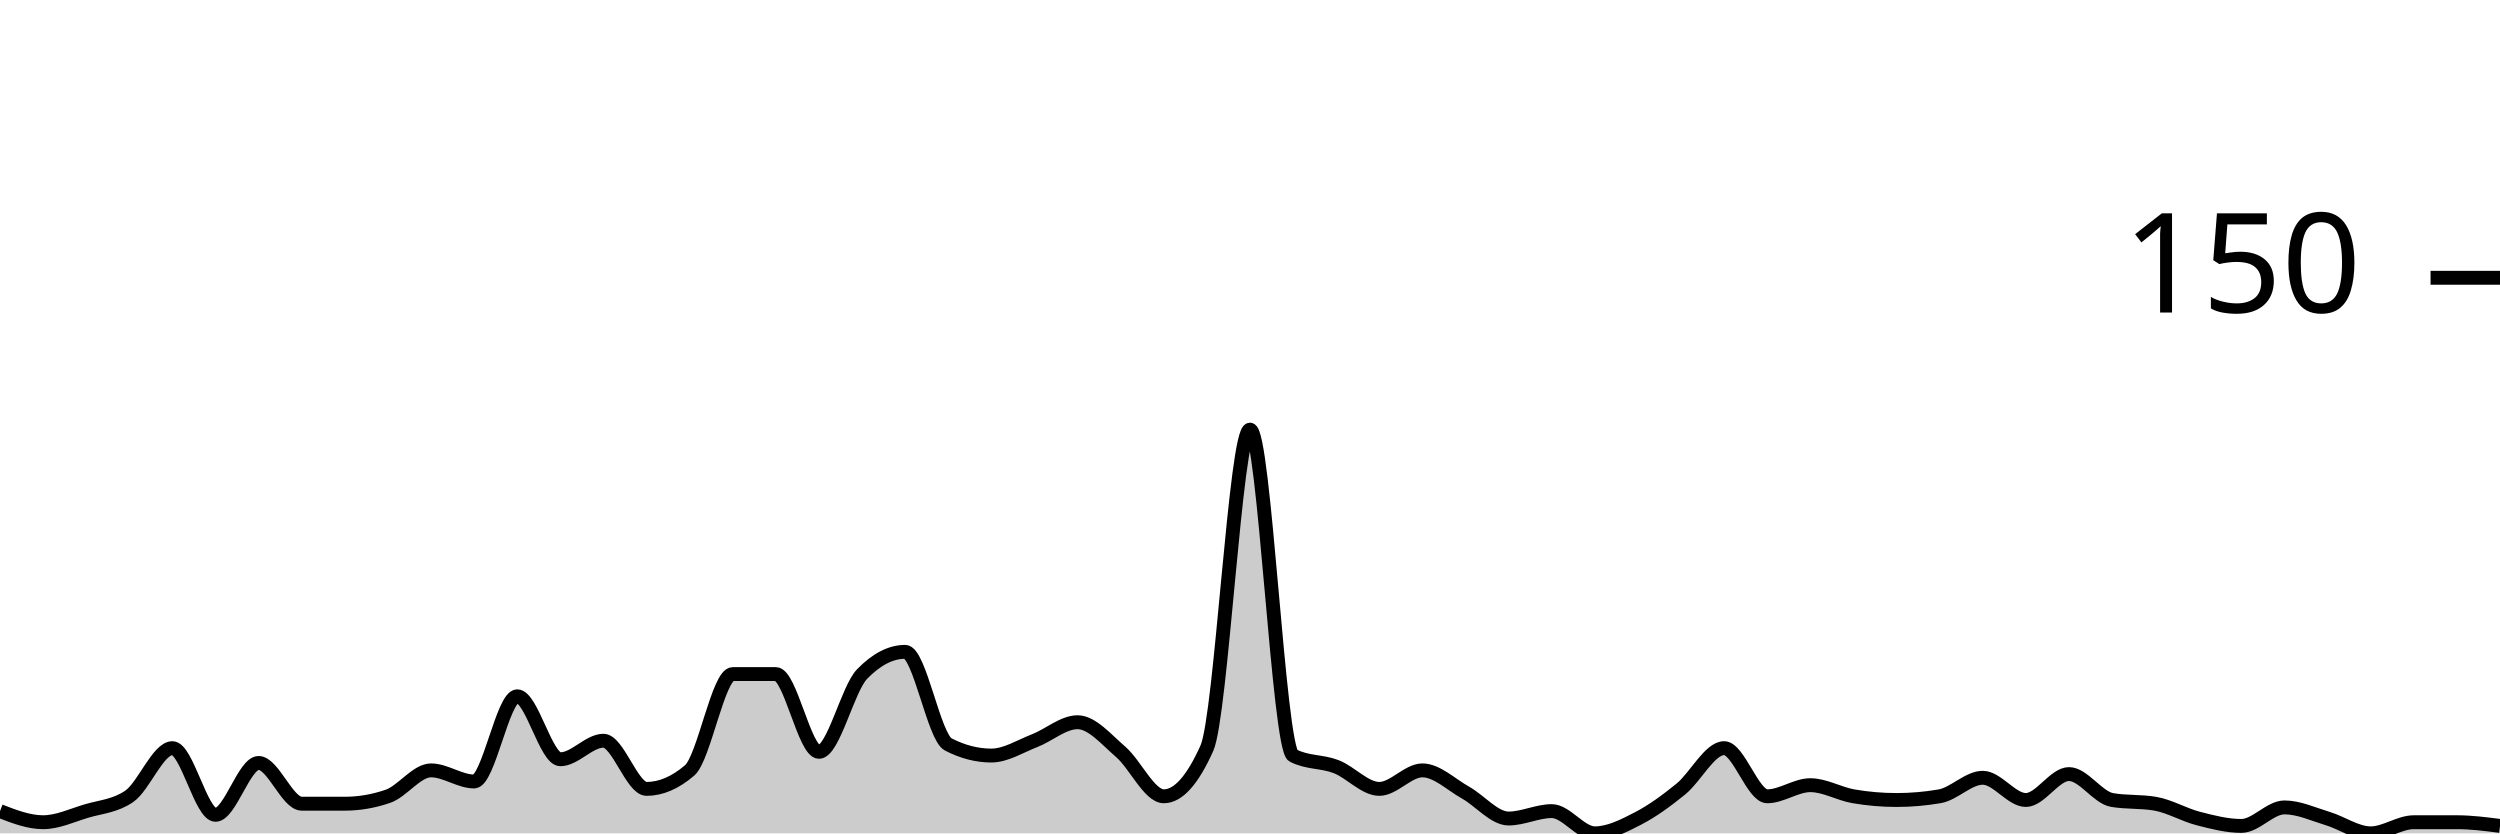
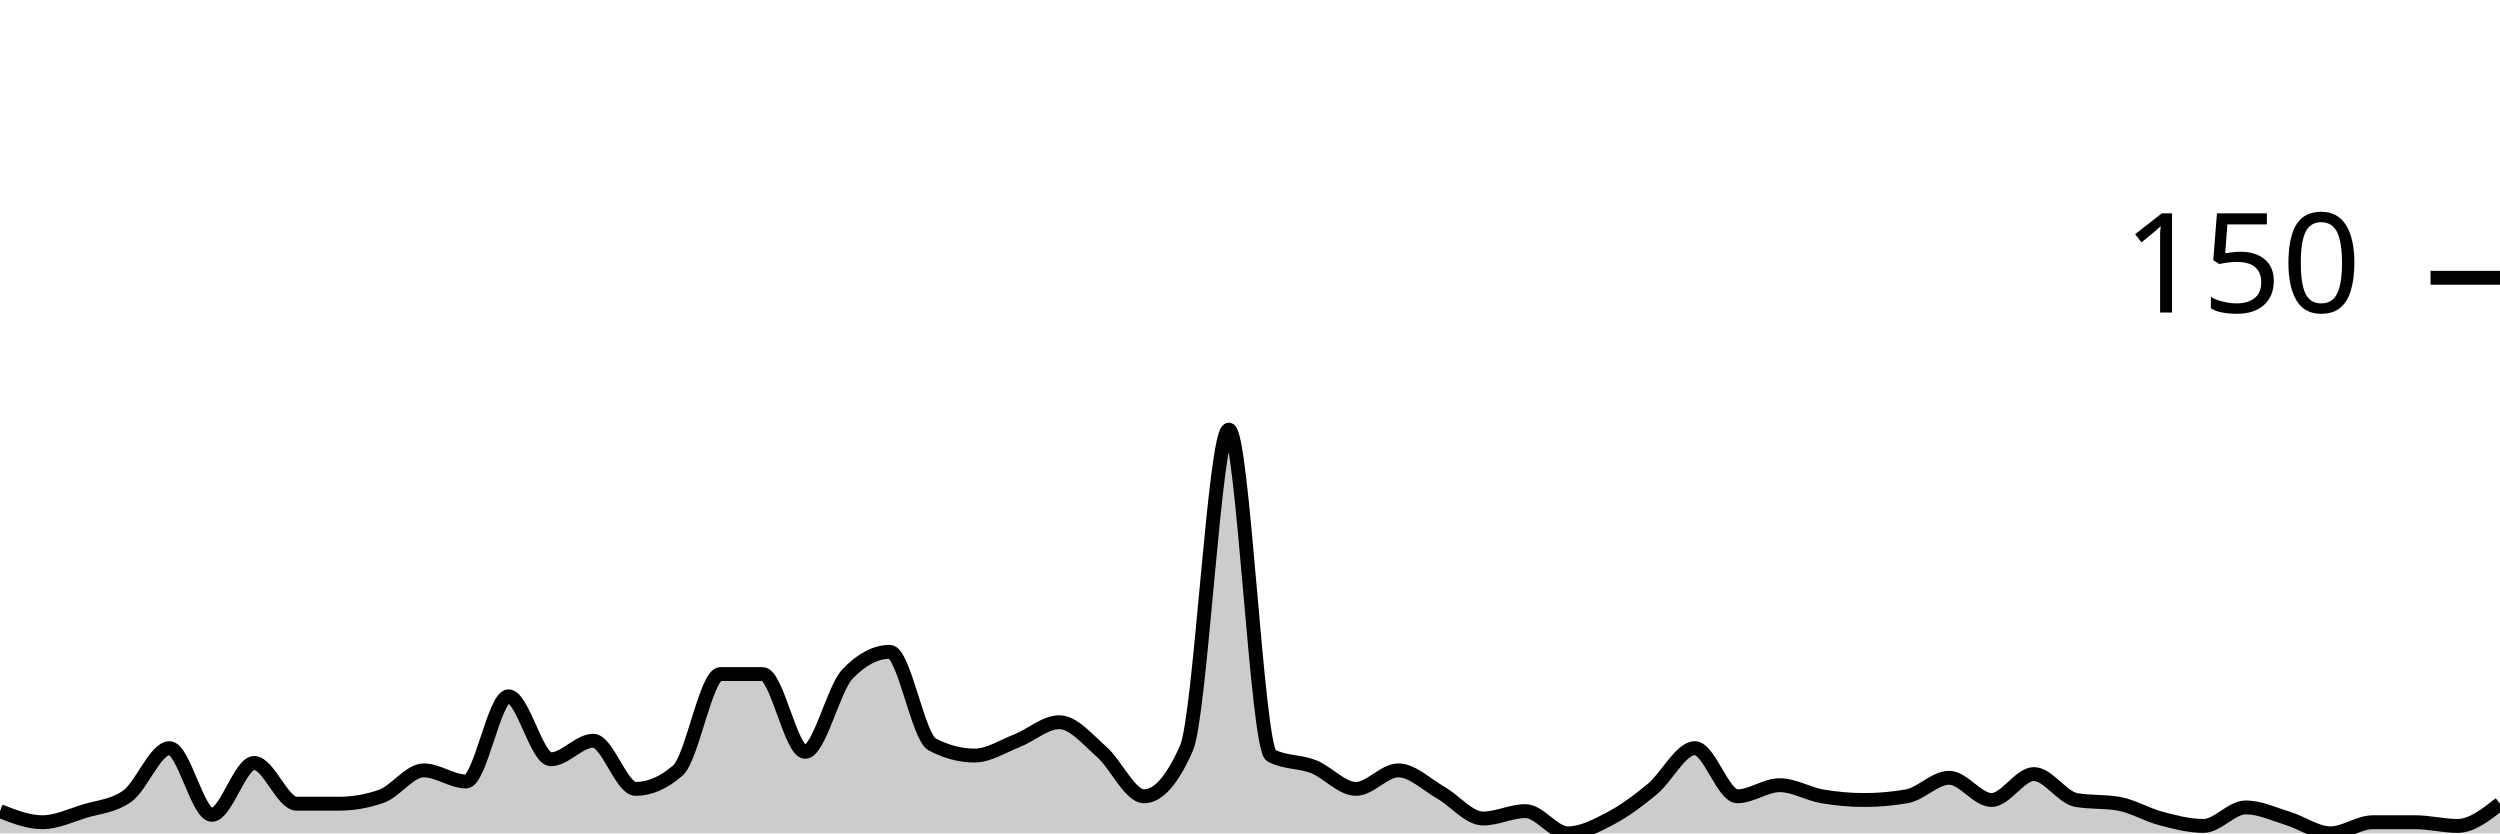
<svg xmlns="http://www.w3.org/2000/svg" viewBox="0 0 180 60">
  <g transform="translate(0,20)">
-     <path class="area" fill="rgba(0, 0, 0, 0.2)" d="M0,38.4C1.034,38.8,2.069,39.2,3.103,39.2C4.138,39.2,5.172,38.711,6.207,38.4C7.241,38.089,8.276,38.044,9.31,37.333C10.345,36.622,11.379,33.867,12.414,33.867C13.448,33.867,14.483,38.667,15.517,38.667C16.552,38.667,17.586,34.933,18.621,34.933C19.655,34.933,20.69,37.867,21.724,37.867C22.759,37.867,23.793,37.867,24.828,37.867C25.862,37.867,26.897,37.689,27.931,37.333C28.966,36.978,30,35.467,31.034,35.467C32.069,35.467,33.103,36.267,34.138,36.267C35.172,36.267,36.207,30.133,37.241,30.133C38.276,30.133,39.31,34.667,40.345,34.667C41.379,34.667,42.414,33.333,43.448,33.333C44.483,33.333,45.517,36.8,46.552,36.8C47.586,36.8,48.621,36.356,49.655,35.467C50.69,34.578,51.724,28.533,52.759,28.533C53.793,28.533,54.828,28.533,55.862,28.533C56.897,28.533,57.931,34.133,58.966,34.133C60,34.133,61.034,29.6,62.069,28.533C63.103,27.467,64.138,26.933,65.172,26.933C66.207,26.933,67.241,33.067,68.276,33.6C69.31,34.133,70.345,34.4,71.379,34.4C72.414,34.4,73.448,33.733,74.483,33.333C75.517,32.933,76.552,32,77.586,32C78.621,32,79.655,33.244,80.69,34.133C81.724,35.022,82.759,37.333,83.793,37.333C84.828,37.333,85.862,36.178,86.897,33.867C87.931,31.556,88.966,10.933,90,10.933C91.034,10.933,92.069,33.867,93.103,34.4C94.138,34.933,95.172,34.8,96.207,35.2C97.241,35.6,98.276,36.8,99.31,36.8C100.345,36.8,101.379,35.467,102.414,35.467C103.448,35.467,104.483,36.489,105.517,37.067C106.552,37.644,107.586,38.933,108.621,38.933C109.655,38.933,110.69,38.4,111.724,38.4C112.759,38.4,113.793,40,114.828,40C115.862,40,116.897,39.467,117.931,38.933C118.966,38.4,120,37.644,121.034,36.8C122.069,35.956,123.103,33.867,124.138,33.867C125.172,33.867,126.207,37.333,127.241,37.333C128.276,37.333,129.31,36.533,130.345,36.533C131.379,36.533,132.414,37.156,133.448,37.333C134.483,37.511,135.517,37.6,136.552,37.6C137.586,37.6,138.621,37.511,139.655,37.333C140.69,37.156,141.724,36,142.759,36C143.793,36,144.828,37.6,145.862,37.6C146.897,37.6,147.931,35.733,148.966,35.733C150,35.733,151.034,37.422,152.069,37.6C153.103,37.778,154.138,37.689,155.172,37.867C156.207,38.044,157.241,38.667,158.276,38.933C159.31,39.2,160.345,39.467,161.379,39.467C162.414,39.467,163.448,38.133,164.483,38.133C165.517,38.133,166.552,38.622,167.586,38.933C168.621,39.244,169.655,40,170.69,40C171.724,40,172.759,39.2,173.793,39.2C174.828,39.2,175.862,39.2,176.897,39.2C177.931,39.2,178.966,39.333,180,39.467L180,40C178.966,40,177.931,40,176.897,40C175.862,40,174.828,40,173.793,40C172.759,40,171.724,40,170.69,40C169.655,40,168.621,40,167.586,40C166.552,40,165.517,40,164.483,40C163.448,40,162.414,40,161.379,40C160.345,40,159.31,40,158.276,40C157.241,40,156.207,40,155.172,40C154.138,40,153.103,40,152.069,40C151.034,40,150,40,148.966,40C147.931,40,146.897,40,145.862,40C144.828,40,143.793,40,142.759,40C141.724,40,140.69,40,139.655,40C138.621,40,137.586,40,136.552,40C135.517,40,134.483,40,133.448,40C132.414,40,131.379,40,130.345,40C129.31,40,128.276,40,127.241,40C126.207,40,125.172,40,124.138,40C123.103,40,122.069,40,121.034,40C120,40,118.966,40,117.931,40C116.897,40,115.862,40,114.828,40C113.793,40,112.759,40,111.724,40C110.69,40,109.655,40,108.621,40C107.586,40,106.552,40,105.517,40C104.483,40,103.448,40,102.414,40C101.379,40,100.345,40,99.31,40C98.276,40,97.241,40,96.207,40C95.172,40,94.138,40,93.103,40C92.069,40,91.034,40,90,40C88.966,40,87.931,40,86.897,40C85.862,40,84.828,40,83.793,40C82.759,40,81.724,40,80.69,40C79.655,40,78.621,40,77.586,40C76.552,40,75.517,40,74.483,40C73.448,40,72.414,40,71.379,40C70.345,40,69.31,40,68.276,40C67.241,40,66.207,40,65.172,40C64.138,40,63.103,40,62.069,40C61.034,40,60,40,58.966,40C57.931,40,56.897,40,55.862,40C54.828,40,53.793,40,52.759,40C51.724,40,50.69,40,49.655,40C48.621,40,47.586,40,46.552,40C45.517,40,44.483,40,43.448,40C42.414,40,41.379,40,40.345,40C39.31,40,38.276,40,37.241,40C36.207,40,35.172,40,34.138,40C33.103,40,32.069,40,31.034,40C30,40,28.966,40,27.931,40C26.897,40,25.862,40,24.828,40C23.793,40,22.759,40,21.724,40C20.69,40,19.655,40,18.621,40C17.586,40,16.552,40,15.517,40C14.483,40,13.448,40,12.414,40C11.379,40,10.345,40,9.31,40C8.276,40,7.241,40,6.207,40C5.172,40,4.138,40,3.103,40C2.069,40,1.034,40,0,40Z" />
-     <path class="line" stroke="black" fill="none" d="M0,38.4C1.034,38.8,2.069,39.2,3.103,39.2C4.138,39.2,5.172,38.711,6.207,38.4C7.241,38.089,8.276,38.044,9.31,37.333C10.345,36.622,11.379,33.867,12.414,33.867C13.448,33.867,14.483,38.667,15.517,38.667C16.552,38.667,17.586,34.933,18.621,34.933C19.655,34.933,20.69,37.867,21.724,37.867C22.759,37.867,23.793,37.867,24.828,37.867C25.862,37.867,26.897,37.689,27.931,37.333C28.966,36.978,30,35.467,31.034,35.467C32.069,35.467,33.103,36.267,34.138,36.267C35.172,36.267,36.207,30.133,37.241,30.133C38.276,30.133,39.31,34.667,40.345,34.667C41.379,34.667,42.414,33.333,43.448,33.333C44.483,33.333,45.517,36.8,46.552,36.8C47.586,36.8,48.621,36.356,49.655,35.467C50.69,34.578,51.724,28.533,52.759,28.533C53.793,28.533,54.828,28.533,55.862,28.533C56.897,28.533,57.931,34.133,58.966,34.133C60,34.133,61.034,29.6,62.069,28.533C63.103,27.467,64.138,26.933,65.172,26.933C66.207,26.933,67.241,33.067,68.276,33.6C69.31,34.133,70.345,34.4,71.379,34.4C72.414,34.4,73.448,33.733,74.483,33.333C75.517,32.933,76.552,32,77.586,32C78.621,32,79.655,33.244,80.69,34.133C81.724,35.022,82.759,37.333,83.793,37.333C84.828,37.333,85.862,36.178,86.897,33.867C87.931,31.556,88.966,10.933,90,10.933C91.034,10.933,92.069,33.867,93.103,34.4C94.138,34.933,95.172,34.8,96.207,35.2C97.241,35.6,98.276,36.8,99.31,36.8C100.345,36.8,101.379,35.467,102.414,35.467C103.448,35.467,104.483,36.489,105.517,37.067C106.552,37.644,107.586,38.933,108.621,38.933C109.655,38.933,110.69,38.4,111.724,38.4C112.759,38.4,113.793,40,114.828,40C115.862,40,116.897,39.467,117.931,38.933C118.966,38.4,120,37.644,121.034,36.8C122.069,35.956,123.103,33.867,124.138,33.867C125.172,33.867,126.207,37.333,127.241,37.333C128.276,37.333,129.31,36.533,130.345,36.533C131.379,36.533,132.414,37.156,133.448,37.333C134.483,37.511,135.517,37.6,136.552,37.6C137.586,37.6,138.621,37.511,139.655,37.333C140.69,37.156,141.724,36,142.759,36C143.793,36,144.828,37.6,145.862,37.6C146.897,37.6,147.931,35.733,148.966,35.733C150,35.733,151.034,37.422,152.069,37.6C153.103,37.778,154.138,37.689,155.172,37.867C156.207,38.044,157.241,38.667,158.276,38.933C159.31,39.2,160.345,39.467,161.379,39.467C162.414,39.467,163.448,38.133,164.483,38.133C165.517,38.133,166.552,38.622,167.586,38.933C168.621,39.244,169.655,40,170.69,40C171.724,40,172.759,39.2,173.793,39.2C174.828,39.2,175.862,39.2,176.897,39.2C177.931,39.2,178.966,39.333,180,39.467" />
+     <path class="area" fill="rgba(0, 0, 0, 0.2)" d="M0,38.4C1.017,38.8,2.034,39.2,3.051,39.2C4.068,39.2,5.085,38.711,6.102,38.4C7.119,38.089,8.136,38.044,9.153,37.333C10.169,36.622,11.186,33.867,12.203,33.867C13.22,33.867,14.237,38.667,15.254,38.667C16.271,38.667,17.288,34.933,18.305,34.933C19.322,34.933,20.339,37.867,21.356,37.867C22.373,37.867,23.39,37.867,24.407,37.867C25.424,37.867,26.441,37.689,27.458,37.333C28.475,36.978,29.492,35.467,30.508,35.467C31.525,35.467,32.542,36.267,33.559,36.267C34.576,36.267,35.593,30.133,36.61,30.133C37.627,30.133,38.644,34.667,39.661,34.667C40.678,34.667,41.695,33.333,42.712,33.333C43.729,33.333,44.746,36.8,45.763,36.8C46.78,36.8,47.797,36.356,48.814,35.467C49.831,34.578,50.847,28.533,51.864,28.533C52.881,28.533,53.898,28.533,54.915,28.533C55.932,28.533,56.949,34.133,57.966,34.133C58.983,34.133,60,29.6,61.017,28.533C62.034,27.467,63.051,26.933,64.068,26.933C65.085,26.933,66.102,33.067,67.119,33.6C68.136,34.133,69.153,34.4,70.169,34.4C71.186,34.4,72.203,33.733,73.22,33.333C74.237,32.933,75.254,32,76.271,32C77.288,32,78.305,33.244,79.322,34.133C80.339,35.022,81.356,37.333,82.373,37.333C83.39,37.333,84.407,36.178,85.424,33.867C86.441,31.556,87.458,10.933,88.475,10.933C89.492,10.933,90.508,33.867,91.525,34.4C92.542,34.933,93.559,34.8,94.576,35.2C95.593,35.6,96.61,36.8,97.627,36.8C98.644,36.8,99.661,35.467,100.678,35.467C101.695,35.467,102.712,36.489,103.729,37.067C104.746,37.644,105.763,38.933,106.78,38.933C107.797,38.933,108.814,38.4,109.831,38.4C110.847,38.4,111.864,40,112.881,40C113.898,40,114.915,39.467,115.932,38.933C116.949,38.4,117.966,37.644,118.983,36.8C120,35.956,121.017,33.867,122.034,33.867C123.051,33.867,124.068,37.333,125.085,37.333C126.102,37.333,127.119,36.533,128.136,36.533C129.153,36.533,130.169,37.156,131.186,37.333C132.203,37.511,133.22,37.6,134.237,37.6C135.254,37.6,136.271,37.511,137.288,37.333C138.305,37.156,139.322,36,140.339,36C141.356,36,142.373,37.6,143.39,37.6C144.407,37.6,145.424,35.733,146.441,35.733C147.458,35.733,148.475,37.422,149.492,37.6C150.508,37.778,151.525,37.689,152.542,37.867C153.559,38.044,154.576,38.667,155.593,38.933C156.61,39.2,157.627,39.467,158.644,39.467C159.661,39.467,160.678,38.133,161.695,38.133C162.712,38.133,163.729,38.622,164.746,38.933C165.763,39.244,166.78,40,167.797,40C168.814,40,169.831,39.2,170.847,39.2C171.864,39.2,172.881,39.2,173.898,39.2C174.915,39.2,175.932,39.467,176.949,39.467C177.966,39.467,178.983,38.667,180,37.867L180,40C178.983,40,177.966,40,176.949,40C175.932,40,174.915,40,173.898,40C172.881,40,171.864,40,170.847,40C169.831,40,168.814,40,167.797,40C166.78,40,165.763,40,164.746,40C163.729,40,162.712,40,161.695,40C160.678,40,159.661,40,158.644,40C157.627,40,156.61,40,155.593,40C154.576,40,153.559,40,152.542,40C151.525,40,150.508,40,149.492,40C148.475,40,147.458,40,146.441,40C145.424,40,144.407,40,143.39,40C142.373,40,141.356,40,140.339,40C139.322,40,138.305,40,137.288,40C136.271,40,135.254,40,134.237,40C133.22,40,132.203,40,131.186,40C130.169,40,129.153,40,128.136,40C127.119,40,126.102,40,125.085,40C124.068,40,123.051,40,122.034,40C121.017,40,120,40,118.983,40C117.966,40,116.949,40,115.932,40C114.915,40,113.898,40,112.881,40C111.864,40,110.847,40,109.831,40C108.814,40,107.797,40,106.78,40C105.763,40,104.746,40,103.729,40C102.712,40,101.695,40,100.678,40C99.661,40,98.644,40,97.627,40C96.61,40,95.593,40,94.576,40C93.559,40,92.542,40,91.525,40C90.508,40,89.492,40,88.475,40C87.458,40,86.441,40,85.424,40C84.407,40,83.39,40,82.373,40C81.356,40,80.339,40,79.322,40C78.305,40,77.288,40,76.271,40C75.254,40,74.237,40,73.22,40C72.203,40,71.186,40,70.169,40C69.153,40,68.136,40,67.119,40C66.102,40,65.085,40,64.068,40C63.051,40,62.034,40,61.017,40C60,40,58.983,40,57.966,40C56.949,40,55.932,40,54.915,40C53.898,40,52.881,40,51.864,40C50.847,40,49.831,40,48.814,40C47.797,40,46.78,40,45.763,40C44.746,40,43.729,40,42.712,40C41.695,40,40.678,40,39.661,40C38.644,40,37.627,40,36.61,40C35.593,40,34.576,40,33.559,40C32.542,40,31.525,40,30.508,40C29.492,40,28.475,40,27.458,40C26.441,40,25.424,40,24.407,40C23.39,40,22.373,40,21.356,40C20.339,40,19.322,40,18.305,40C17.288,40,16.271,40,15.254,40C14.237,40,13.22,40,12.203,40C11.186,40,10.169,40,9.153,40C8.136,40,7.119,40,6.102,40C5.085,40,4.068,40,3.051,40C2.034,40,1.017,40,0,40Z" />
+     <path class="line" stroke="black" fill="none" d="M0,38.4C1.017,38.8,2.034,39.2,3.051,39.2C4.068,39.2,5.085,38.711,6.102,38.4C7.119,38.089,8.136,38.044,9.153,37.333C10.169,36.622,11.186,33.867,12.203,33.867C13.22,33.867,14.237,38.667,15.254,38.667C16.271,38.667,17.288,34.933,18.305,34.933C19.322,34.933,20.339,37.867,21.356,37.867C22.373,37.867,23.39,37.867,24.407,37.867C25.424,37.867,26.441,37.689,27.458,37.333C28.475,36.978,29.492,35.467,30.508,35.467C31.525,35.467,32.542,36.267,33.559,36.267C34.576,36.267,35.593,30.133,36.61,30.133C37.627,30.133,38.644,34.667,39.661,34.667C40.678,34.667,41.695,33.333,42.712,33.333C43.729,33.333,44.746,36.8,45.763,36.8C46.78,36.8,47.797,36.356,48.814,35.467C49.831,34.578,50.847,28.533,51.864,28.533C52.881,28.533,53.898,28.533,54.915,28.533C55.932,28.533,56.949,34.133,57.966,34.133C58.983,34.133,60,29.6,61.017,28.533C62.034,27.467,63.051,26.933,64.068,26.933C65.085,26.933,66.102,33.067,67.119,33.6C68.136,34.133,69.153,34.4,70.169,34.4C71.186,34.4,72.203,33.733,73.22,33.333C74.237,32.933,75.254,32,76.271,32C77.288,32,78.305,33.244,79.322,34.133C80.339,35.022,81.356,37.333,82.373,37.333C83.39,37.333,84.407,36.178,85.424,33.867C86.441,31.556,87.458,10.933,88.475,10.933C89.492,10.933,90.508,33.867,91.525,34.4C92.542,34.933,93.559,34.8,94.576,35.2C95.593,35.6,96.61,36.8,97.627,36.8C98.644,36.8,99.661,35.467,100.678,35.467C101.695,35.467,102.712,36.489,103.729,37.067C104.746,37.644,105.763,38.933,106.78,38.933C107.797,38.933,108.814,38.4,109.831,38.4C110.847,38.4,111.864,40,112.881,40C113.898,40,114.915,39.467,115.932,38.933C116.949,38.4,117.966,37.644,118.983,36.8C120,35.956,121.017,33.867,122.034,33.867C123.051,33.867,124.068,37.333,125.085,37.333C126.102,37.333,127.119,36.533,128.136,36.533C129.153,36.533,130.169,37.156,131.186,37.333C132.203,37.511,133.22,37.6,134.237,37.6C135.254,37.6,136.271,37.511,137.288,37.333C138.305,37.156,139.322,36,140.339,36C141.356,36,142.373,37.6,143.39,37.6C144.407,37.6,145.424,35.733,146.441,35.733C147.458,35.733,148.475,37.422,149.492,37.6C150.508,37.778,151.525,37.689,152.542,37.867C153.559,38.044,154.576,38.667,155.593,38.933C156.61,39.2,157.627,39.467,158.644,39.467C159.661,39.467,160.678,38.133,161.695,38.133C162.712,38.133,163.729,38.622,164.746,38.933C165.763,39.244,166.78,40,167.797,40C168.814,40,169.831,39.2,170.847,39.2C171.864,39.2,172.881,39.2,173.898,39.2C174.915,39.2,175.932,39.467,176.949,39.467C177.966,39.467,178.983,38.667,180,37.867" />
    <path class="axis-ceiling" stroke-width="1" stroke="black" fill="none" d="M175,0L180,0" />
    <text class="axis-ceiling-label" font-family="sans-serif" text-anchor="end" font-size="10px" x="170" y="2.5">150</text>
  </g>
</svg>
